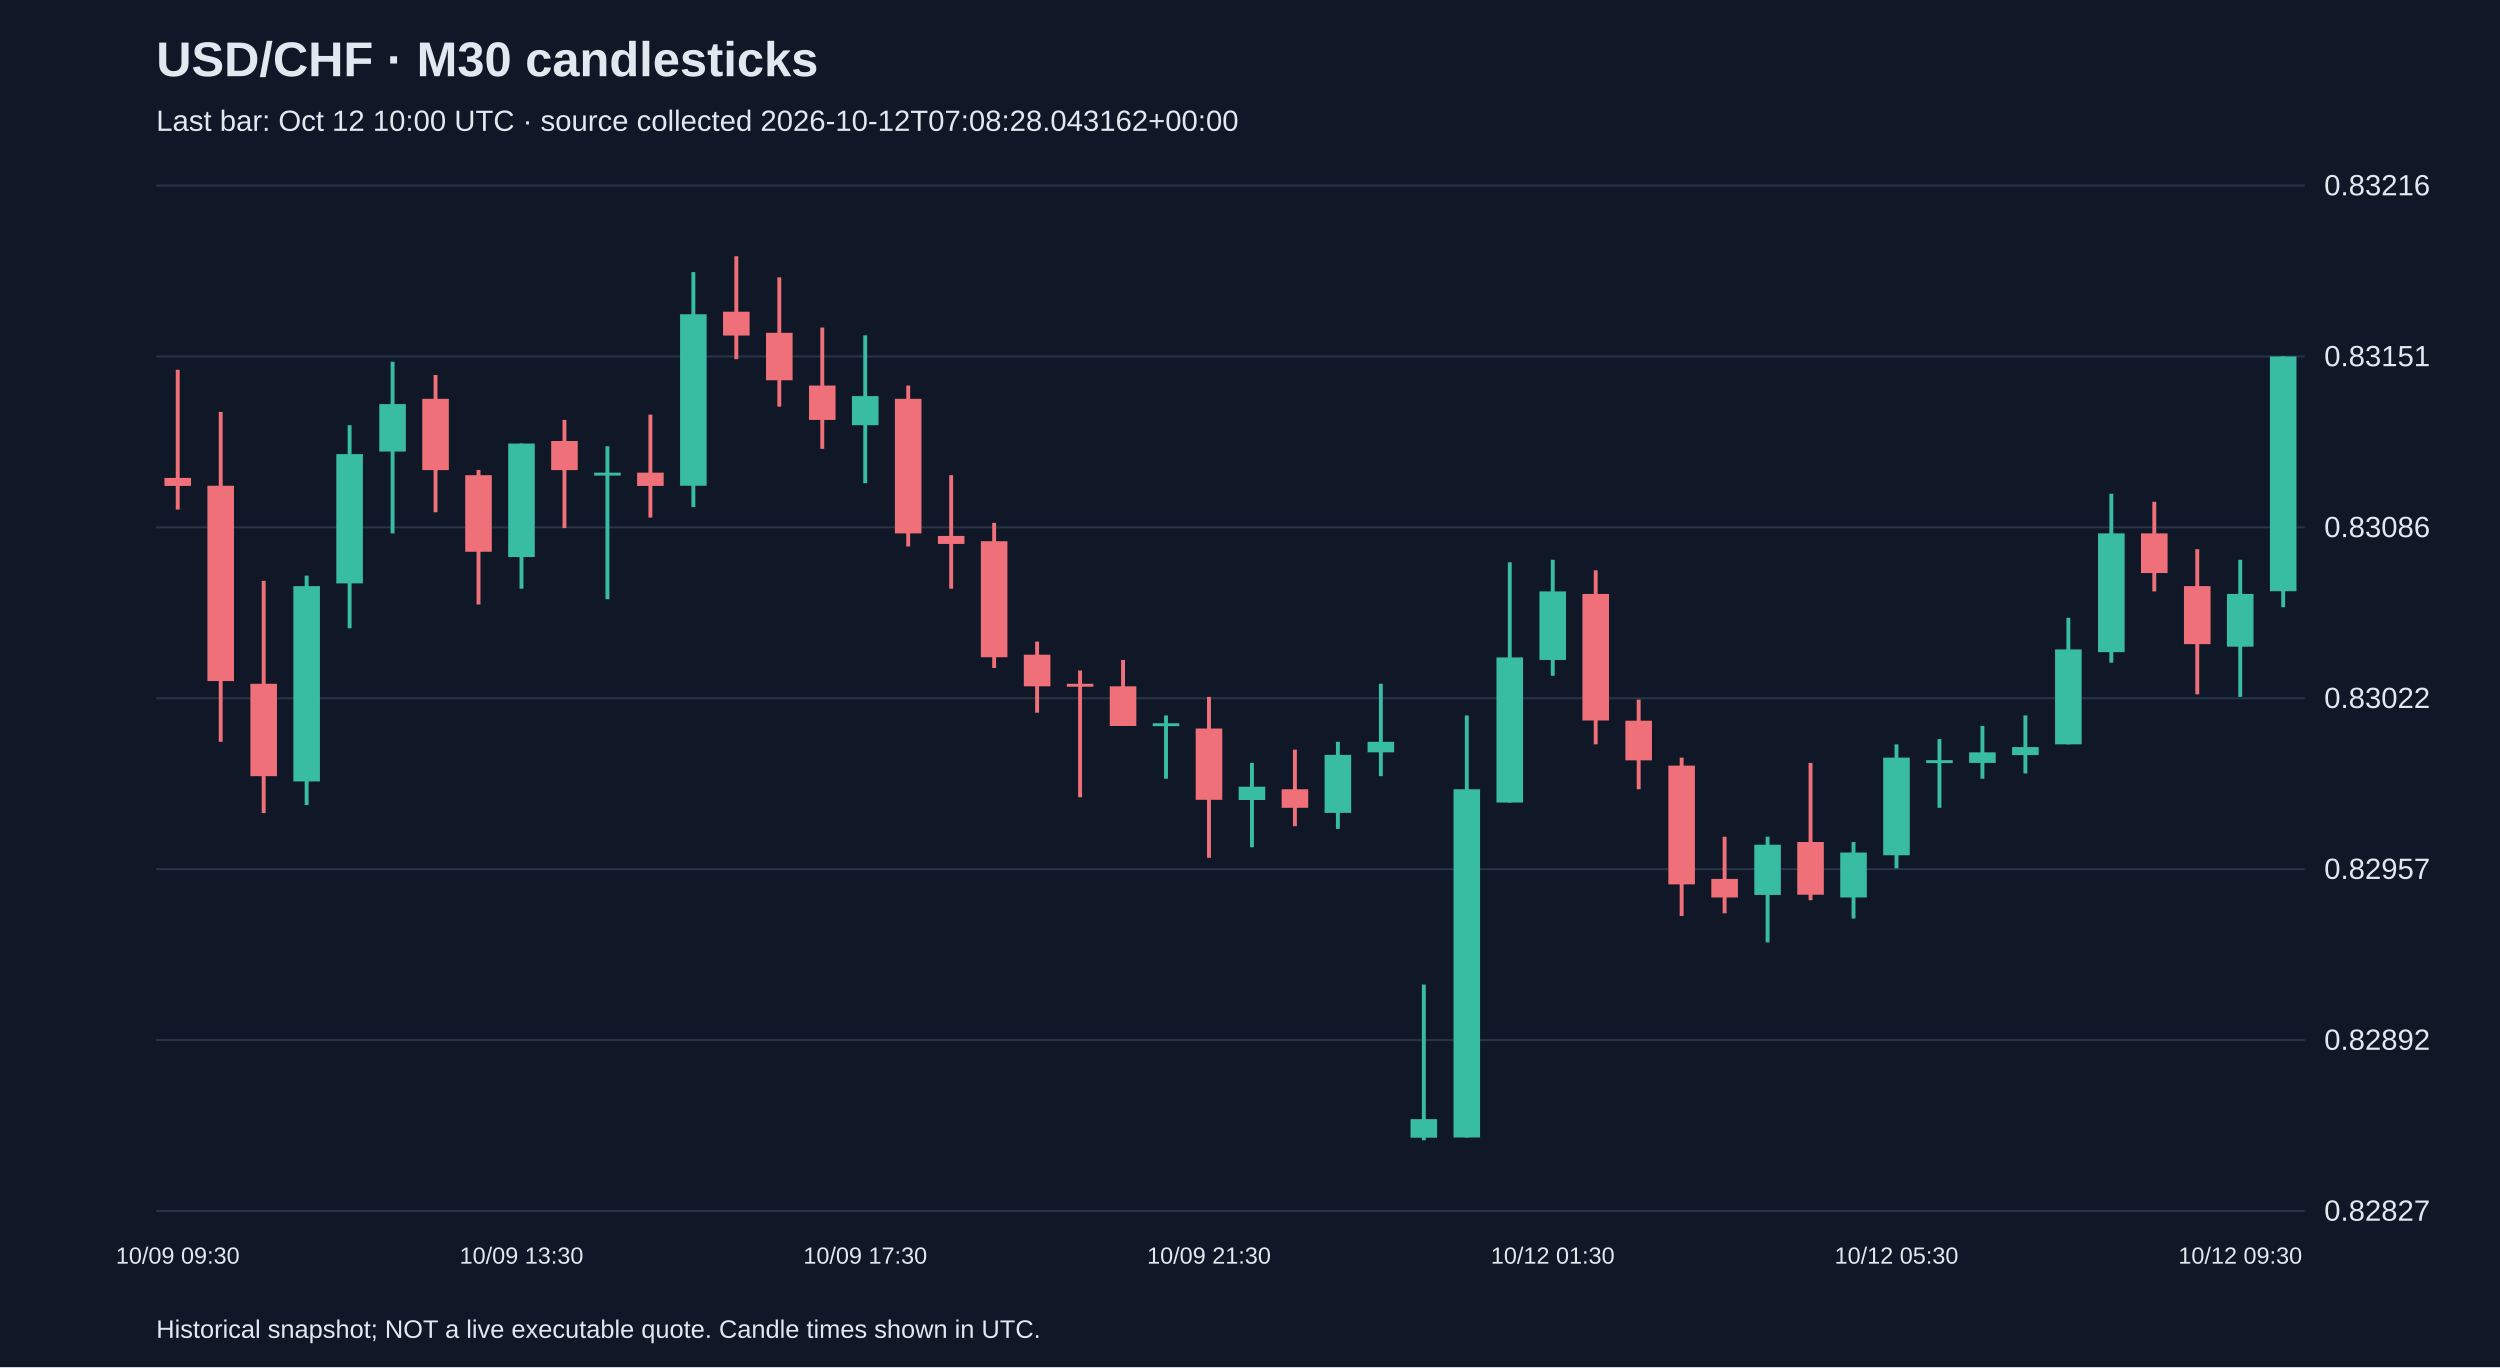
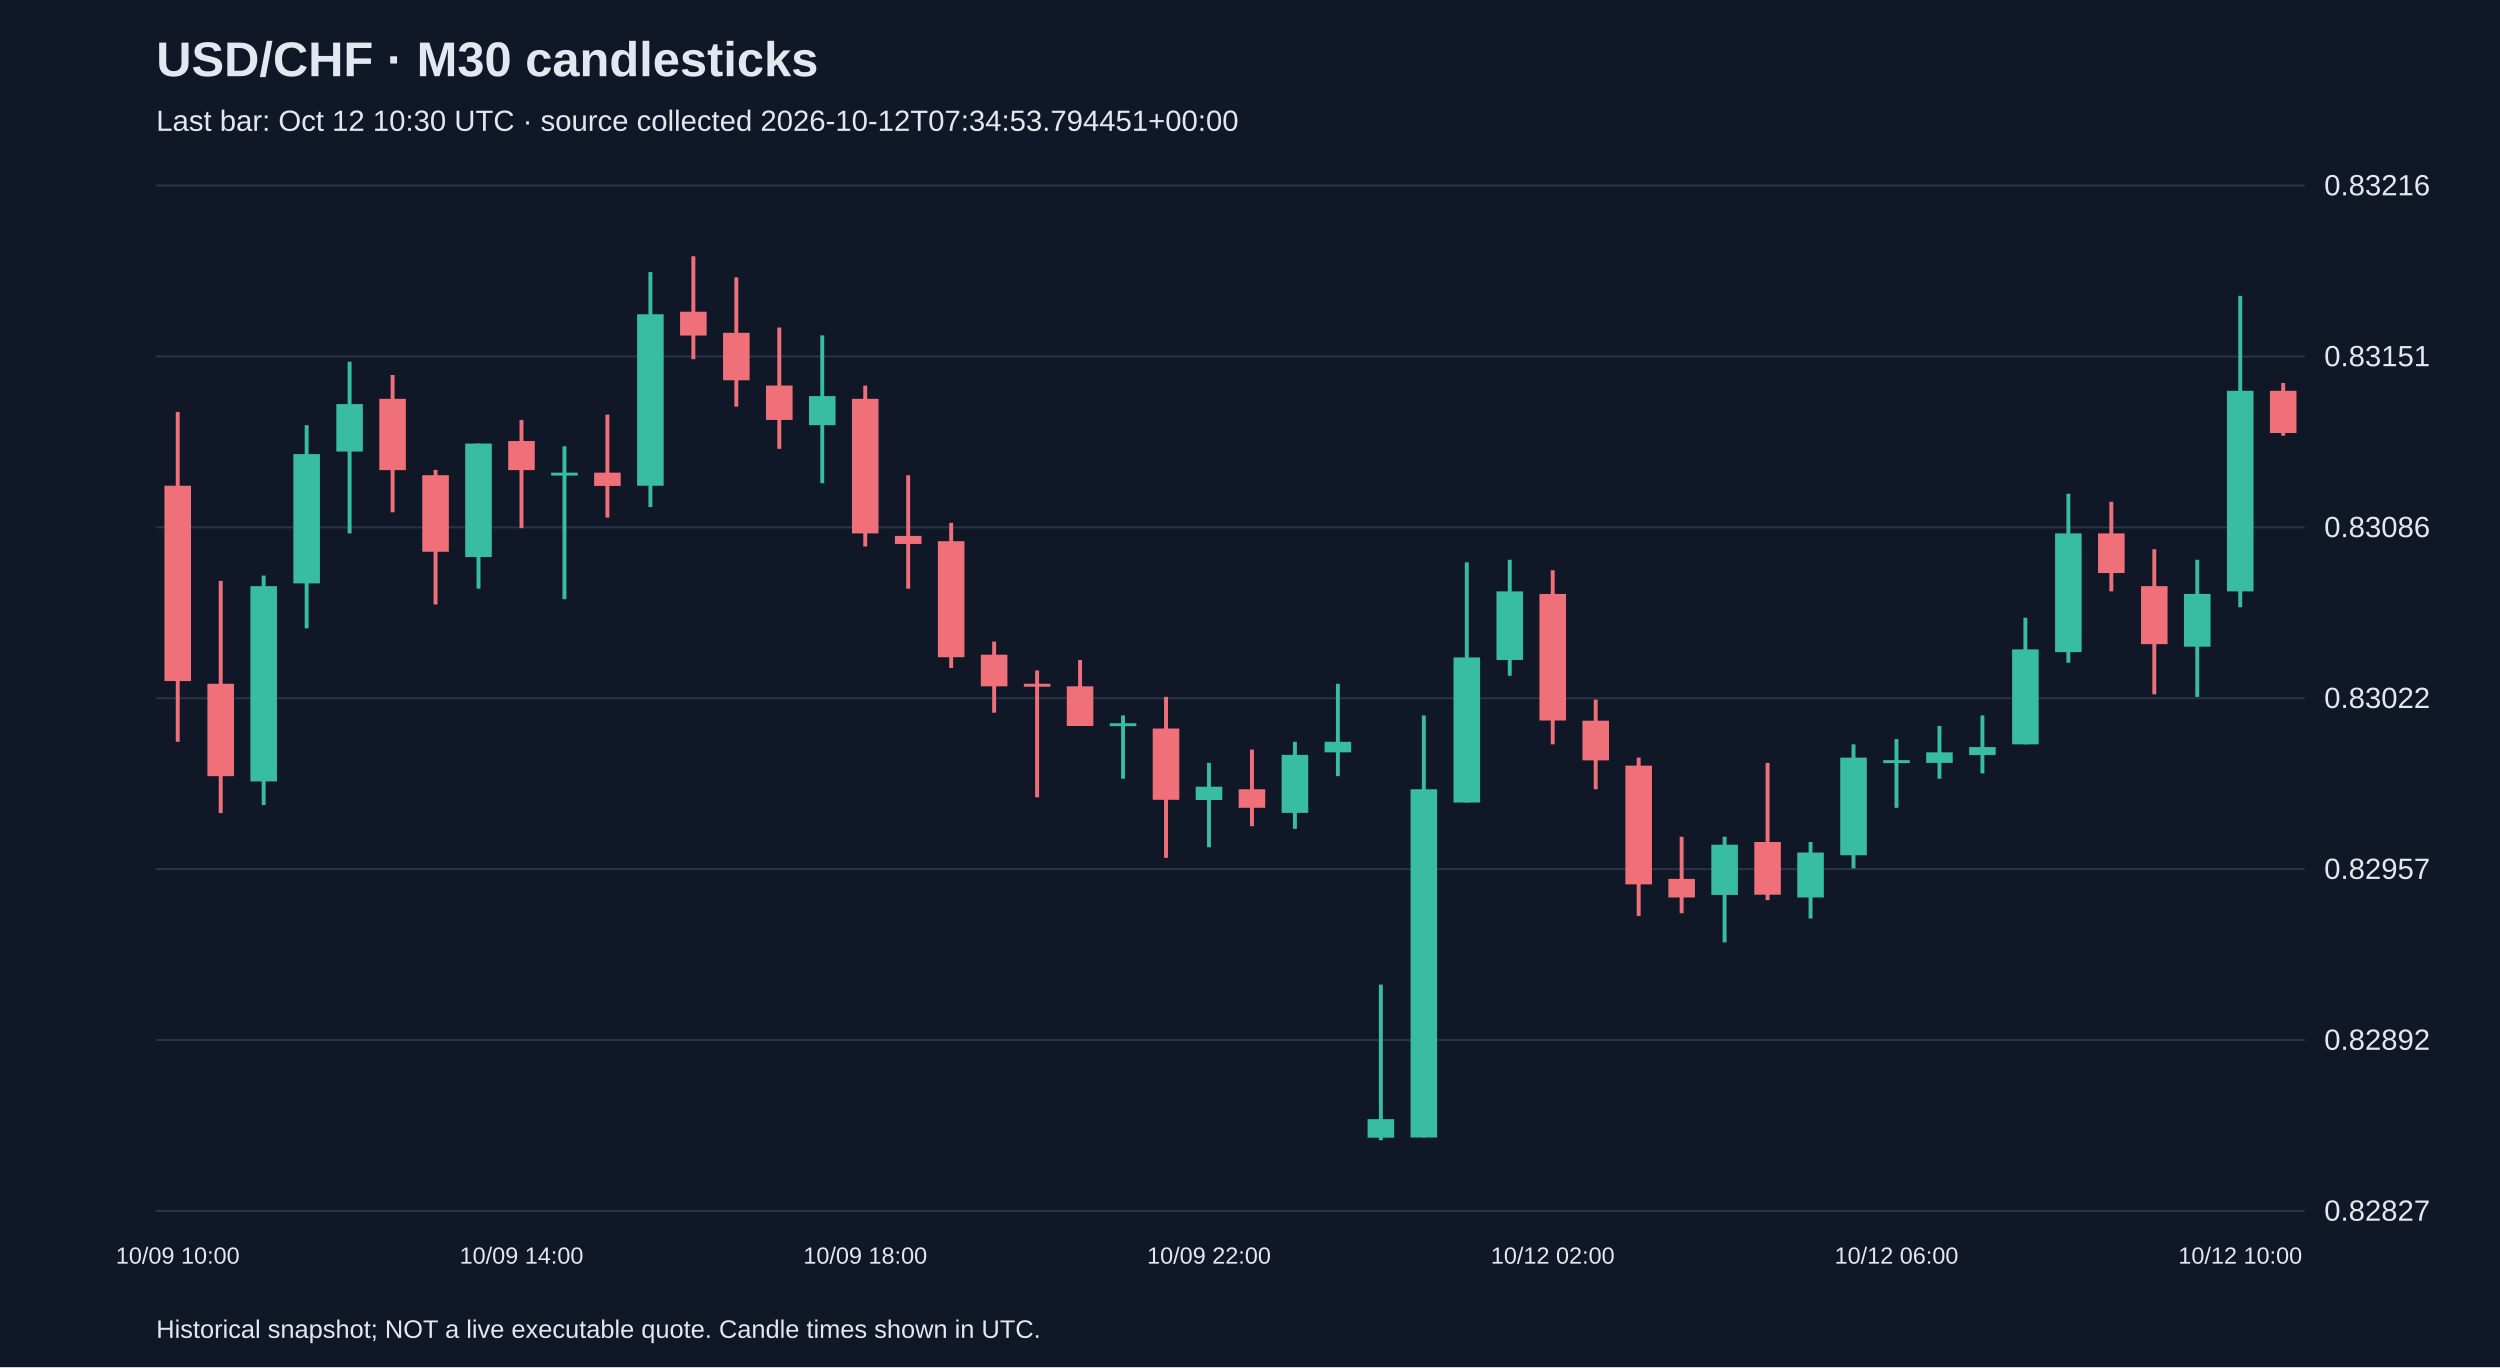
<svg xmlns="http://www.w3.org/2000/svg" viewBox="0 0 1280 700">
  <rect width="100%" height="100%" fill="#101827" />
  <style>text{font-family:Arial,sans-serif;fill:#e2e8f0}</style>
  <text x="80" y="39" font-size="25" font-weight="bold">USD/CHF · M30 candlesticks</text>
-   <text x="80" y="67" font-size="15" fill="#a6b1c5">Last bar: Oct 12 10:00 UTC · source collected 2026-10-12T07:08:28.043162+00:00</text>
+   <text x="80" y="67" font-size="15" fill="#a6b1c5">Last bar: Oct 12 10:30 UTC · source collected 2026-10-12T07:34:53.794451+00:00</text>
  <line x1="80" y1="620.0" x2="1180" y2="620.0" stroke="#283548" />
  <text x="1190" y="625.0" font-size="15">0.82827</text>
  <line x1="80" y1="532.5" x2="1180" y2="532.5" stroke="#283548" />
  <text x="1190" y="537.5" font-size="15">0.82892</text>
  <line x1="80" y1="445.0" x2="1180" y2="445.0" stroke="#283548" />
  <text x="1190" y="450.0" font-size="15">0.82957</text>
  <line x1="80" y1="357.5" x2="1180" y2="357.5" stroke="#283548" />
  <text x="1190" y="362.5" font-size="15">0.83022</text>
  <line x1="80" y1="270.0" x2="1180" y2="270.0" stroke="#283548" />
  <text x="1190" y="275.0" font-size="15">0.83086</text>
  <line x1="80" y1="182.5" x2="1180" y2="182.5" stroke="#283548" />
  <text x="1190" y="187.5" font-size="15">0.83151</text>
  <line x1="80" y1="95.0" x2="1180" y2="95.0" stroke="#283548" />
  <text x="1190" y="100.0" font-size="15">0.83216</text>
-   <line x1="91.0" y1="189.3" x2="91.0" y2="260.9" stroke="#f07079" stroke-width="2" />
-   <rect x="84.2" y="244.7" width="13.6" height="4.1" fill="#f07079" />
-   <text x="91.0" y="647" text-anchor="middle" font-size="12">10/09 09:30</text>
-   <line x1="113.0" y1="210.9" x2="113.0" y2="379.8" stroke="#f07079" stroke-width="2" />
-   <rect x="106.2" y="248.7" width="13.6" height="100.0" fill="#f07079" />
-   <line x1="135.0" y1="297.4" x2="135.0" y2="416.3" stroke="#f07079" stroke-width="2" />
-   <rect x="128.2" y="350.1" width="13.6" height="47.3" fill="#f07079" />
-   <line x1="157.0" y1="294.7" x2="157.0" y2="412.2" stroke="#38bca2" stroke-width="2" />
-   <rect x="150.2" y="300.1" width="13.6" height="100.0" fill="#38bca2" />
-   <line x1="179.0" y1="217.7" x2="179.0" y2="321.7" stroke="#38bca2" stroke-width="2" />
-   <rect x="172.2" y="232.5" width="13.6" height="66.2" fill="#38bca2" />
-   <line x1="201.0" y1="185.2" x2="201.0" y2="273.1" stroke="#38bca2" stroke-width="2" />
-   <rect x="194.2" y="206.9" width="13.6" height="24.3" fill="#38bca2" />
-   <line x1="223.0" y1="192.0" x2="223.0" y2="262.3" stroke="#f07079" stroke-width="2" />
-   <rect x="216.2" y="204.2" width="13.6" height="36.5" fill="#f07079" />
-   <line x1="245.0" y1="240.6" x2="245.0" y2="309.5" stroke="#f07079" stroke-width="2" />
-   <rect x="238.2" y="243.3" width="13.6" height="39.2" fill="#f07079" />
-   <line x1="267.0" y1="227.1" x2="267.0" y2="301.4" stroke="#38bca2" stroke-width="2" />
-   <rect x="260.2" y="227.1" width="13.6" height="58.1" fill="#38bca2" />
-   <text x="267.0" y="647" text-anchor="middle" font-size="12">10/09 13:30</text>
-   <line x1="289.0" y1="215.0" x2="289.0" y2="270.4" stroke="#f07079" stroke-width="2" />
-   <rect x="282.2" y="225.8" width="13.6" height="14.9" fill="#f07079" />
-   <line x1="311.0" y1="228.5" x2="311.0" y2="306.8" stroke="#38bca2" stroke-width="2" />
-   <rect x="304.2" y="242.0" width="13.6" height="1.5" fill="#38bca2" />
-   <line x1="333.0" y1="212.3" x2="333.0" y2="265.0" stroke="#f07079" stroke-width="2" />
-   <rect x="326.2" y="242.0" width="13.6" height="6.8" fill="#f07079" />
-   <line x1="355.0" y1="139.3" x2="355.0" y2="259.6" stroke="#38bca2" stroke-width="2" />
-   <rect x="348.2" y="160.9" width="13.6" height="87.8" fill="#38bca2" />
-   <line x1="377.0" y1="131.2" x2="377.0" y2="183.9" stroke="#f07079" stroke-width="2" />
-   <rect x="370.2" y="159.6" width="13.6" height="12.2" fill="#f07079" />
-   <line x1="399.0" y1="142.0" x2="399.0" y2="208.2" stroke="#f07079" stroke-width="2" />
-   <rect x="392.2" y="170.4" width="13.6" height="24.3" fill="#f07079" />
-   <line x1="421.0" y1="167.7" x2="421.0" y2="229.8" stroke="#f07079" stroke-width="2" />
-   <rect x="414.2" y="197.4" width="13.6" height="17.6" fill="#f07079" />
-   <line x1="443.0" y1="171.7" x2="443.0" y2="247.4" stroke="#38bca2" stroke-width="2" />
-   <rect x="436.2" y="202.8" width="13.6" height="14.9" fill="#38bca2" />
-   <text x="443.0" y="647" text-anchor="middle" font-size="12">10/09 17:30</text>
-   <line x1="465.0" y1="197.4" x2="465.0" y2="279.8" stroke="#f07079" stroke-width="2" />
-   <rect x="458.2" y="204.2" width="13.6" height="68.9" fill="#f07079" />
-   <line x1="487.0" y1="243.3" x2="487.0" y2="301.4" stroke="#f07079" stroke-width="2" />
-   <rect x="480.2" y="274.4" width="13.6" height="4.1" fill="#f07079" />
-   <line x1="509.0" y1="267.7" x2="509.0" y2="342.0" stroke="#f07079" stroke-width="2" />
-   <rect x="502.2" y="277.1" width="13.6" height="59.4" fill="#f07079" />
-   <line x1="531.0" y1="328.5" x2="531.0" y2="364.9" stroke="#f07079" stroke-width="2" />
-   <rect x="524.2" y="335.2" width="13.6" height="16.2" fill="#f07079" />
-   <line x1="553.0" y1="343.3" x2="553.0" y2="408.2" stroke="#f07079" stroke-width="2" />
-   <rect x="546.2" y="350.1" width="13.6" height="1.5" fill="#f07079" />
-   <line x1="575.0" y1="337.9" x2="575.0" y2="371.7" stroke="#f07079" stroke-width="2" />
-   <rect x="568.2" y="351.4" width="13.6" height="20.3" fill="#f07079" />
-   <line x1="597.0" y1="366.3" x2="597.0" y2="398.7" stroke="#38bca2" stroke-width="2" />
-   <rect x="590.2" y="370.3" width="13.6" height="1.5" fill="#38bca2" />
-   <line x1="619.0" y1="356.8" x2="619.0" y2="439.2" stroke="#f07079" stroke-width="2" />
-   <rect x="612.2" y="373.0" width="13.6" height="36.5" fill="#f07079" />
-   <text x="619.0" y="647" text-anchor="middle" font-size="12">10/09 21:30</text>
-   <line x1="641.0" y1="390.6" x2="641.0" y2="433.8" stroke="#38bca2" stroke-width="2" />
-   <rect x="634.2" y="402.8" width="13.6" height="6.8" fill="#38bca2" />
-   <line x1="663.0" y1="383.8" x2="663.0" y2="423.0" stroke="#f07079" stroke-width="2" />
-   <rect x="656.2" y="404.1" width="13.6" height="9.5" fill="#f07079" />
-   <line x1="685.0" y1="379.8" x2="685.0" y2="424.4" stroke="#38bca2" stroke-width="2" />
-   <rect x="678.2" y="386.5" width="13.6" height="29.7" fill="#38bca2" />
-   <line x1="707.0" y1="350.1" x2="707.0" y2="397.4" stroke="#38bca2" stroke-width="2" />
-   <rect x="700.2" y="379.8" width="13.6" height="5.4" fill="#38bca2" />
-   <line x1="729.0" y1="504.1" x2="729.0" y2="583.8" stroke="#38bca2" stroke-width="2" />
-   <rect x="722.2" y="573.0" width="13.6" height="9.5" fill="#38bca2" />
-   <line x1="751.0" y1="366.3" x2="751.0" y2="582.4" stroke="#38bca2" stroke-width="2" />
-   <rect x="744.2" y="404.1" width="13.6" height="178.3" fill="#38bca2" />
-   <line x1="773.0" y1="287.9" x2="773.0" y2="410.9" stroke="#38bca2" stroke-width="2" />
-   <rect x="766.2" y="336.6" width="13.6" height="74.3" fill="#38bca2" />
-   <line x1="795.0" y1="286.6" x2="795.0" y2="346.0" stroke="#38bca2" stroke-width="2" />
-   <rect x="788.2" y="302.8" width="13.6" height="35.1" fill="#38bca2" />
-   <text x="795.0" y="647" text-anchor="middle" font-size="12">10/12 01:30</text>
-   <line x1="817.0" y1="292.0" x2="817.0" y2="381.1" stroke="#f07079" stroke-width="2" />
-   <rect x="810.2" y="304.1" width="13.6" height="64.8" fill="#f07079" />
-   <line x1="839.0" y1="358.2" x2="839.0" y2="404.1" stroke="#f07079" stroke-width="2" />
-   <rect x="832.2" y="369.0" width="13.6" height="20.3" fill="#f07079" />
-   <line x1="861.0" y1="387.9" x2="861.0" y2="469.0" stroke="#f07079" stroke-width="2" />
-   <rect x="854.2" y="392.0" width="13.6" height="60.8" fill="#f07079" />
-   <line x1="883.0" y1="428.4" x2="883.0" y2="467.6" stroke="#f07079" stroke-width="2" />
-   <rect x="876.2" y="450.0" width="13.6" height="9.5" fill="#f07079" />
-   <line x1="905.0" y1="428.4" x2="905.0" y2="482.5" stroke="#38bca2" stroke-width="2" />
-   <rect x="898.2" y="432.5" width="13.6" height="25.7" fill="#38bca2" />
-   <line x1="927.0" y1="390.6" x2="927.0" y2="460.9" stroke="#f07079" stroke-width="2" />
-   <rect x="920.2" y="431.1" width="13.6" height="27.0" fill="#f07079" />
-   <line x1="949.0" y1="431.1" x2="949.0" y2="470.3" stroke="#38bca2" stroke-width="2" />
-   <rect x="942.2" y="436.5" width="13.6" height="23.0" fill="#38bca2" />
-   <line x1="971.0" y1="381.1" x2="971.0" y2="444.6" stroke="#38bca2" stroke-width="2" />
-   <rect x="964.2" y="387.9" width="13.6" height="50.0" fill="#38bca2" />
-   <text x="971.0" y="647" text-anchor="middle" font-size="12">10/12 05:30</text>
-   <line x1="993.0" y1="378.4" x2="993.0" y2="413.6" stroke="#38bca2" stroke-width="2" />
-   <rect x="986.2" y="389.2" width="13.6" height="1.5" fill="#38bca2" />
-   <line x1="1015.0" y1="371.7" x2="1015.0" y2="398.7" stroke="#38bca2" stroke-width="2" />
-   <rect x="1008.2" y="385.2" width="13.6" height="5.4" fill="#38bca2" />
-   <line x1="1037.0" y1="366.3" x2="1037.0" y2="396.0" stroke="#38bca2" stroke-width="2" />
-   <rect x="1030.2" y="382.5" width="13.6" height="4.1" fill="#38bca2" />
-   <line x1="1059.0" y1="316.3" x2="1059.0" y2="381.1" stroke="#38bca2" stroke-width="2" />
-   <rect x="1052.2" y="332.5" width="13.6" height="48.6" fill="#38bca2" />
-   <line x1="1081.0" y1="252.8" x2="1081.0" y2="339.3" stroke="#38bca2" stroke-width="2" />
-   <rect x="1074.2" y="273.1" width="13.6" height="60.8" fill="#38bca2" />
-   <line x1="1103.0" y1="256.9" x2="1103.0" y2="302.8" stroke="#f07079" stroke-width="2" />
-   <rect x="1096.2" y="273.1" width="13.6" height="20.3" fill="#f07079" />
-   <line x1="1125.0" y1="281.2" x2="1125.0" y2="355.5" stroke="#f07079" stroke-width="2" />
-   <rect x="1118.2" y="300.1" width="13.6" height="29.7" fill="#f07079" />
-   <line x1="1147.0" y1="286.6" x2="1147.0" y2="356.8" stroke="#38bca2" stroke-width="2" />
-   <rect x="1140.2" y="304.1" width="13.6" height="27.0" fill="#38bca2" />
-   <text x="1147.0" y="647" text-anchor="middle" font-size="12">10/12 09:30</text>
-   <line x1="1169.0" y1="182.5" x2="1169.0" y2="310.9" stroke="#38bca2" stroke-width="2" />
-   <rect x="1162.2" y="182.5" width="13.6" height="120.2" fill="#38bca2" />
+   <line x1="91.0" y1="210.9" x2="91.0" y2="379.8" stroke="#f07079" stroke-width="2" />
+   <rect x="84.2" y="248.7" width="13.6" height="100.0" fill="#f07079" />
+   <text x="91.0" y="647" text-anchor="middle" font-size="12">10/09 10:00</text>
+   <line x1="113.0" y1="297.4" x2="113.0" y2="416.3" stroke="#f07079" stroke-width="2" />
+   <rect x="106.2" y="350.1" width="13.6" height="47.3" fill="#f07079" />
+   <line x1="135.0" y1="294.7" x2="135.0" y2="412.2" stroke="#38bca2" stroke-width="2" />
+   <rect x="128.2" y="300.1" width="13.6" height="100.0" fill="#38bca2" />
+   <line x1="157.0" y1="217.7" x2="157.0" y2="321.7" stroke="#38bca2" stroke-width="2" />
+   <rect x="150.2" y="232.5" width="13.6" height="66.2" fill="#38bca2" />
+   <line x1="179.0" y1="185.2" x2="179.0" y2="273.1" stroke="#38bca2" stroke-width="2" />
+   <rect x="172.2" y="206.9" width="13.6" height="24.3" fill="#38bca2" />
+   <line x1="201.0" y1="192.0" x2="201.0" y2="262.3" stroke="#f07079" stroke-width="2" />
+   <rect x="194.2" y="204.2" width="13.6" height="36.5" fill="#f07079" />
+   <line x1="223.0" y1="240.6" x2="223.0" y2="309.5" stroke="#f07079" stroke-width="2" />
+   <rect x="216.2" y="243.3" width="13.6" height="39.2" fill="#f07079" />
+   <line x1="245.0" y1="227.1" x2="245.0" y2="301.4" stroke="#38bca2" stroke-width="2" />
+   <rect x="238.2" y="227.1" width="13.6" height="58.1" fill="#38bca2" />
+   <line x1="267.0" y1="215.0" x2="267.0" y2="270.4" stroke="#f07079" stroke-width="2" />
+   <rect x="260.2" y="225.8" width="13.6" height="14.9" fill="#f07079" />
+   <text x="267.0" y="647" text-anchor="middle" font-size="12">10/09 14:00</text>
+   <line x1="289.0" y1="228.5" x2="289.0" y2="306.8" stroke="#38bca2" stroke-width="2" />
+   <rect x="282.2" y="242.0" width="13.6" height="1.5" fill="#38bca2" />
+   <line x1="311.0" y1="212.3" x2="311.0" y2="265.0" stroke="#f07079" stroke-width="2" />
+   <rect x="304.2" y="242.0" width="13.6" height="6.8" fill="#f07079" />
+   <line x1="333.0" y1="139.3" x2="333.0" y2="259.6" stroke="#38bca2" stroke-width="2" />
+   <rect x="326.2" y="160.9" width="13.6" height="87.8" fill="#38bca2" />
+   <line x1="355.0" y1="131.2" x2="355.0" y2="183.9" stroke="#f07079" stroke-width="2" />
+   <rect x="348.2" y="159.6" width="13.6" height="12.2" fill="#f07079" />
+   <line x1="377.0" y1="142.0" x2="377.0" y2="208.2" stroke="#f07079" stroke-width="2" />
+   <rect x="370.2" y="170.4" width="13.6" height="24.3" fill="#f07079" />
+   <line x1="399.0" y1="167.7" x2="399.0" y2="229.8" stroke="#f07079" stroke-width="2" />
+   <rect x="392.2" y="197.4" width="13.6" height="17.6" fill="#f07079" />
+   <line x1="421.0" y1="171.7" x2="421.0" y2="247.4" stroke="#38bca2" stroke-width="2" />
+   <rect x="414.2" y="202.8" width="13.6" height="14.9" fill="#38bca2" />
+   <line x1="443.0" y1="197.4" x2="443.0" y2="279.8" stroke="#f07079" stroke-width="2" />
+   <rect x="436.2" y="204.2" width="13.6" height="68.9" fill="#f07079" />
+   <text x="443.0" y="647" text-anchor="middle" font-size="12">10/09 18:00</text>
+   <line x1="465.0" y1="243.3" x2="465.0" y2="301.4" stroke="#f07079" stroke-width="2" />
+   <rect x="458.2" y="274.4" width="13.6" height="4.1" fill="#f07079" />
+   <line x1="487.0" y1="267.7" x2="487.0" y2="342.0" stroke="#f07079" stroke-width="2" />
+   <rect x="480.2" y="277.1" width="13.6" height="59.4" fill="#f07079" />
+   <line x1="509.0" y1="328.5" x2="509.0" y2="364.9" stroke="#f07079" stroke-width="2" />
+   <rect x="502.2" y="335.2" width="13.6" height="16.2" fill="#f07079" />
+   <line x1="531.0" y1="343.3" x2="531.0" y2="408.2" stroke="#f07079" stroke-width="2" />
+   <rect x="524.2" y="350.1" width="13.6" height="1.5" fill="#f07079" />
+   <line x1="553.0" y1="337.9" x2="553.0" y2="371.7" stroke="#f07079" stroke-width="2" />
+   <rect x="546.2" y="351.4" width="13.6" height="20.3" fill="#f07079" />
+   <line x1="575.0" y1="366.3" x2="575.0" y2="398.7" stroke="#38bca2" stroke-width="2" />
+   <rect x="568.2" y="370.3" width="13.6" height="1.5" fill="#38bca2" />
+   <line x1="597.0" y1="356.8" x2="597.0" y2="439.2" stroke="#f07079" stroke-width="2" />
+   <rect x="590.2" y="373.0" width="13.6" height="36.5" fill="#f07079" />
+   <line x1="619.0" y1="390.6" x2="619.0" y2="433.8" stroke="#38bca2" stroke-width="2" />
+   <rect x="612.2" y="402.8" width="13.6" height="6.8" fill="#38bca2" />
+   <text x="619.0" y="647" text-anchor="middle" font-size="12">10/09 22:00</text>
+   <line x1="641.0" y1="383.8" x2="641.0" y2="423.0" stroke="#f07079" stroke-width="2" />
+   <rect x="634.2" y="404.1" width="13.6" height="9.5" fill="#f07079" />
+   <line x1="663.0" y1="379.8" x2="663.0" y2="424.4" stroke="#38bca2" stroke-width="2" />
+   <rect x="656.2" y="386.5" width="13.6" height="29.7" fill="#38bca2" />
+   <line x1="685.0" y1="350.1" x2="685.0" y2="397.4" stroke="#38bca2" stroke-width="2" />
+   <rect x="678.2" y="379.8" width="13.6" height="5.4" fill="#38bca2" />
+   <line x1="707.0" y1="504.1" x2="707.0" y2="583.8" stroke="#38bca2" stroke-width="2" />
+   <rect x="700.2" y="573.0" width="13.6" height="9.5" fill="#38bca2" />
+   <line x1="729.0" y1="366.3" x2="729.0" y2="582.4" stroke="#38bca2" stroke-width="2" />
+   <rect x="722.2" y="404.1" width="13.6" height="178.3" fill="#38bca2" />
+   <line x1="751.0" y1="287.9" x2="751.0" y2="410.9" stroke="#38bca2" stroke-width="2" />
+   <rect x="744.2" y="336.6" width="13.6" height="74.3" fill="#38bca2" />
+   <line x1="773.0" y1="286.6" x2="773.0" y2="346.0" stroke="#38bca2" stroke-width="2" />
+   <rect x="766.2" y="302.8" width="13.6" height="35.1" fill="#38bca2" />
+   <line x1="795.0" y1="292.0" x2="795.0" y2="381.1" stroke="#f07079" stroke-width="2" />
+   <rect x="788.2" y="304.1" width="13.6" height="64.8" fill="#f07079" />
+   <text x="795.0" y="647" text-anchor="middle" font-size="12">10/12 02:00</text>
+   <line x1="817.0" y1="358.2" x2="817.0" y2="404.1" stroke="#f07079" stroke-width="2" />
+   <rect x="810.2" y="369.0" width="13.6" height="20.3" fill="#f07079" />
+   <line x1="839.0" y1="387.9" x2="839.0" y2="469.0" stroke="#f07079" stroke-width="2" />
+   <rect x="832.2" y="392.0" width="13.6" height="60.8" fill="#f07079" />
+   <line x1="861.0" y1="428.4" x2="861.0" y2="467.6" stroke="#f07079" stroke-width="2" />
+   <rect x="854.2" y="450.0" width="13.6" height="9.5" fill="#f07079" />
+   <line x1="883.0" y1="428.4" x2="883.0" y2="482.5" stroke="#38bca2" stroke-width="2" />
+   <rect x="876.2" y="432.5" width="13.6" height="25.7" fill="#38bca2" />
+   <line x1="905.0" y1="390.6" x2="905.0" y2="460.9" stroke="#f07079" stroke-width="2" />
+   <rect x="898.2" y="431.1" width="13.6" height="27.0" fill="#f07079" />
+   <line x1="927.0" y1="431.1" x2="927.0" y2="470.3" stroke="#38bca2" stroke-width="2" />
+   <rect x="920.2" y="436.5" width="13.6" height="23.0" fill="#38bca2" />
+   <line x1="949.0" y1="381.1" x2="949.0" y2="444.6" stroke="#38bca2" stroke-width="2" />
+   <rect x="942.2" y="387.9" width="13.6" height="50.0" fill="#38bca2" />
+   <line x1="971.0" y1="378.4" x2="971.0" y2="413.6" stroke="#38bca2" stroke-width="2" />
+   <rect x="964.2" y="389.2" width="13.6" height="1.5" fill="#38bca2" />
+   <text x="971.0" y="647" text-anchor="middle" font-size="12">10/12 06:00</text>
+   <line x1="993.0" y1="371.7" x2="993.0" y2="398.7" stroke="#38bca2" stroke-width="2" />
+   <rect x="986.2" y="385.2" width="13.6" height="5.4" fill="#38bca2" />
+   <line x1="1015.0" y1="366.3" x2="1015.0" y2="396.0" stroke="#38bca2" stroke-width="2" />
+   <rect x="1008.2" y="382.5" width="13.6" height="4.1" fill="#38bca2" />
+   <line x1="1037.0" y1="316.3" x2="1037.0" y2="381.1" stroke="#38bca2" stroke-width="2" />
+   <rect x="1030.2" y="332.5" width="13.6" height="48.6" fill="#38bca2" />
+   <line x1="1059.0" y1="252.8" x2="1059.0" y2="339.3" stroke="#38bca2" stroke-width="2" />
+   <rect x="1052.2" y="273.1" width="13.6" height="60.8" fill="#38bca2" />
+   <line x1="1081.0" y1="256.9" x2="1081.0" y2="302.8" stroke="#f07079" stroke-width="2" />
+   <rect x="1074.2" y="273.1" width="13.6" height="20.3" fill="#f07079" />
+   <line x1="1103.0" y1="281.2" x2="1103.0" y2="355.5" stroke="#f07079" stroke-width="2" />
+   <rect x="1096.2" y="300.1" width="13.6" height="29.7" fill="#f07079" />
+   <line x1="1125.0" y1="286.6" x2="1125.0" y2="356.8" stroke="#38bca2" stroke-width="2" />
+   <rect x="1118.2" y="304.1" width="13.6" height="27.0" fill="#38bca2" />
+   <line x1="1147.0" y1="151.5" x2="1147.0" y2="310.9" stroke="#38bca2" stroke-width="2" />
+   <rect x="1140.2" y="200.1" width="13.6" height="102.7" fill="#38bca2" />
+   <text x="1147.0" y="647" text-anchor="middle" font-size="12">10/12 10:00</text>
+   <line x1="1169.0" y1="196.1" x2="1169.0" y2="223.1" stroke="#f07079" stroke-width="2" />
+   <rect x="1162.2" y="200.1" width="13.6" height="21.6" fill="#f07079" />
  <text x="80" y="685" font-size="13">Historical snapshot; NOT a live executable quote. Candle times shown in UTC.</text>
</svg>
